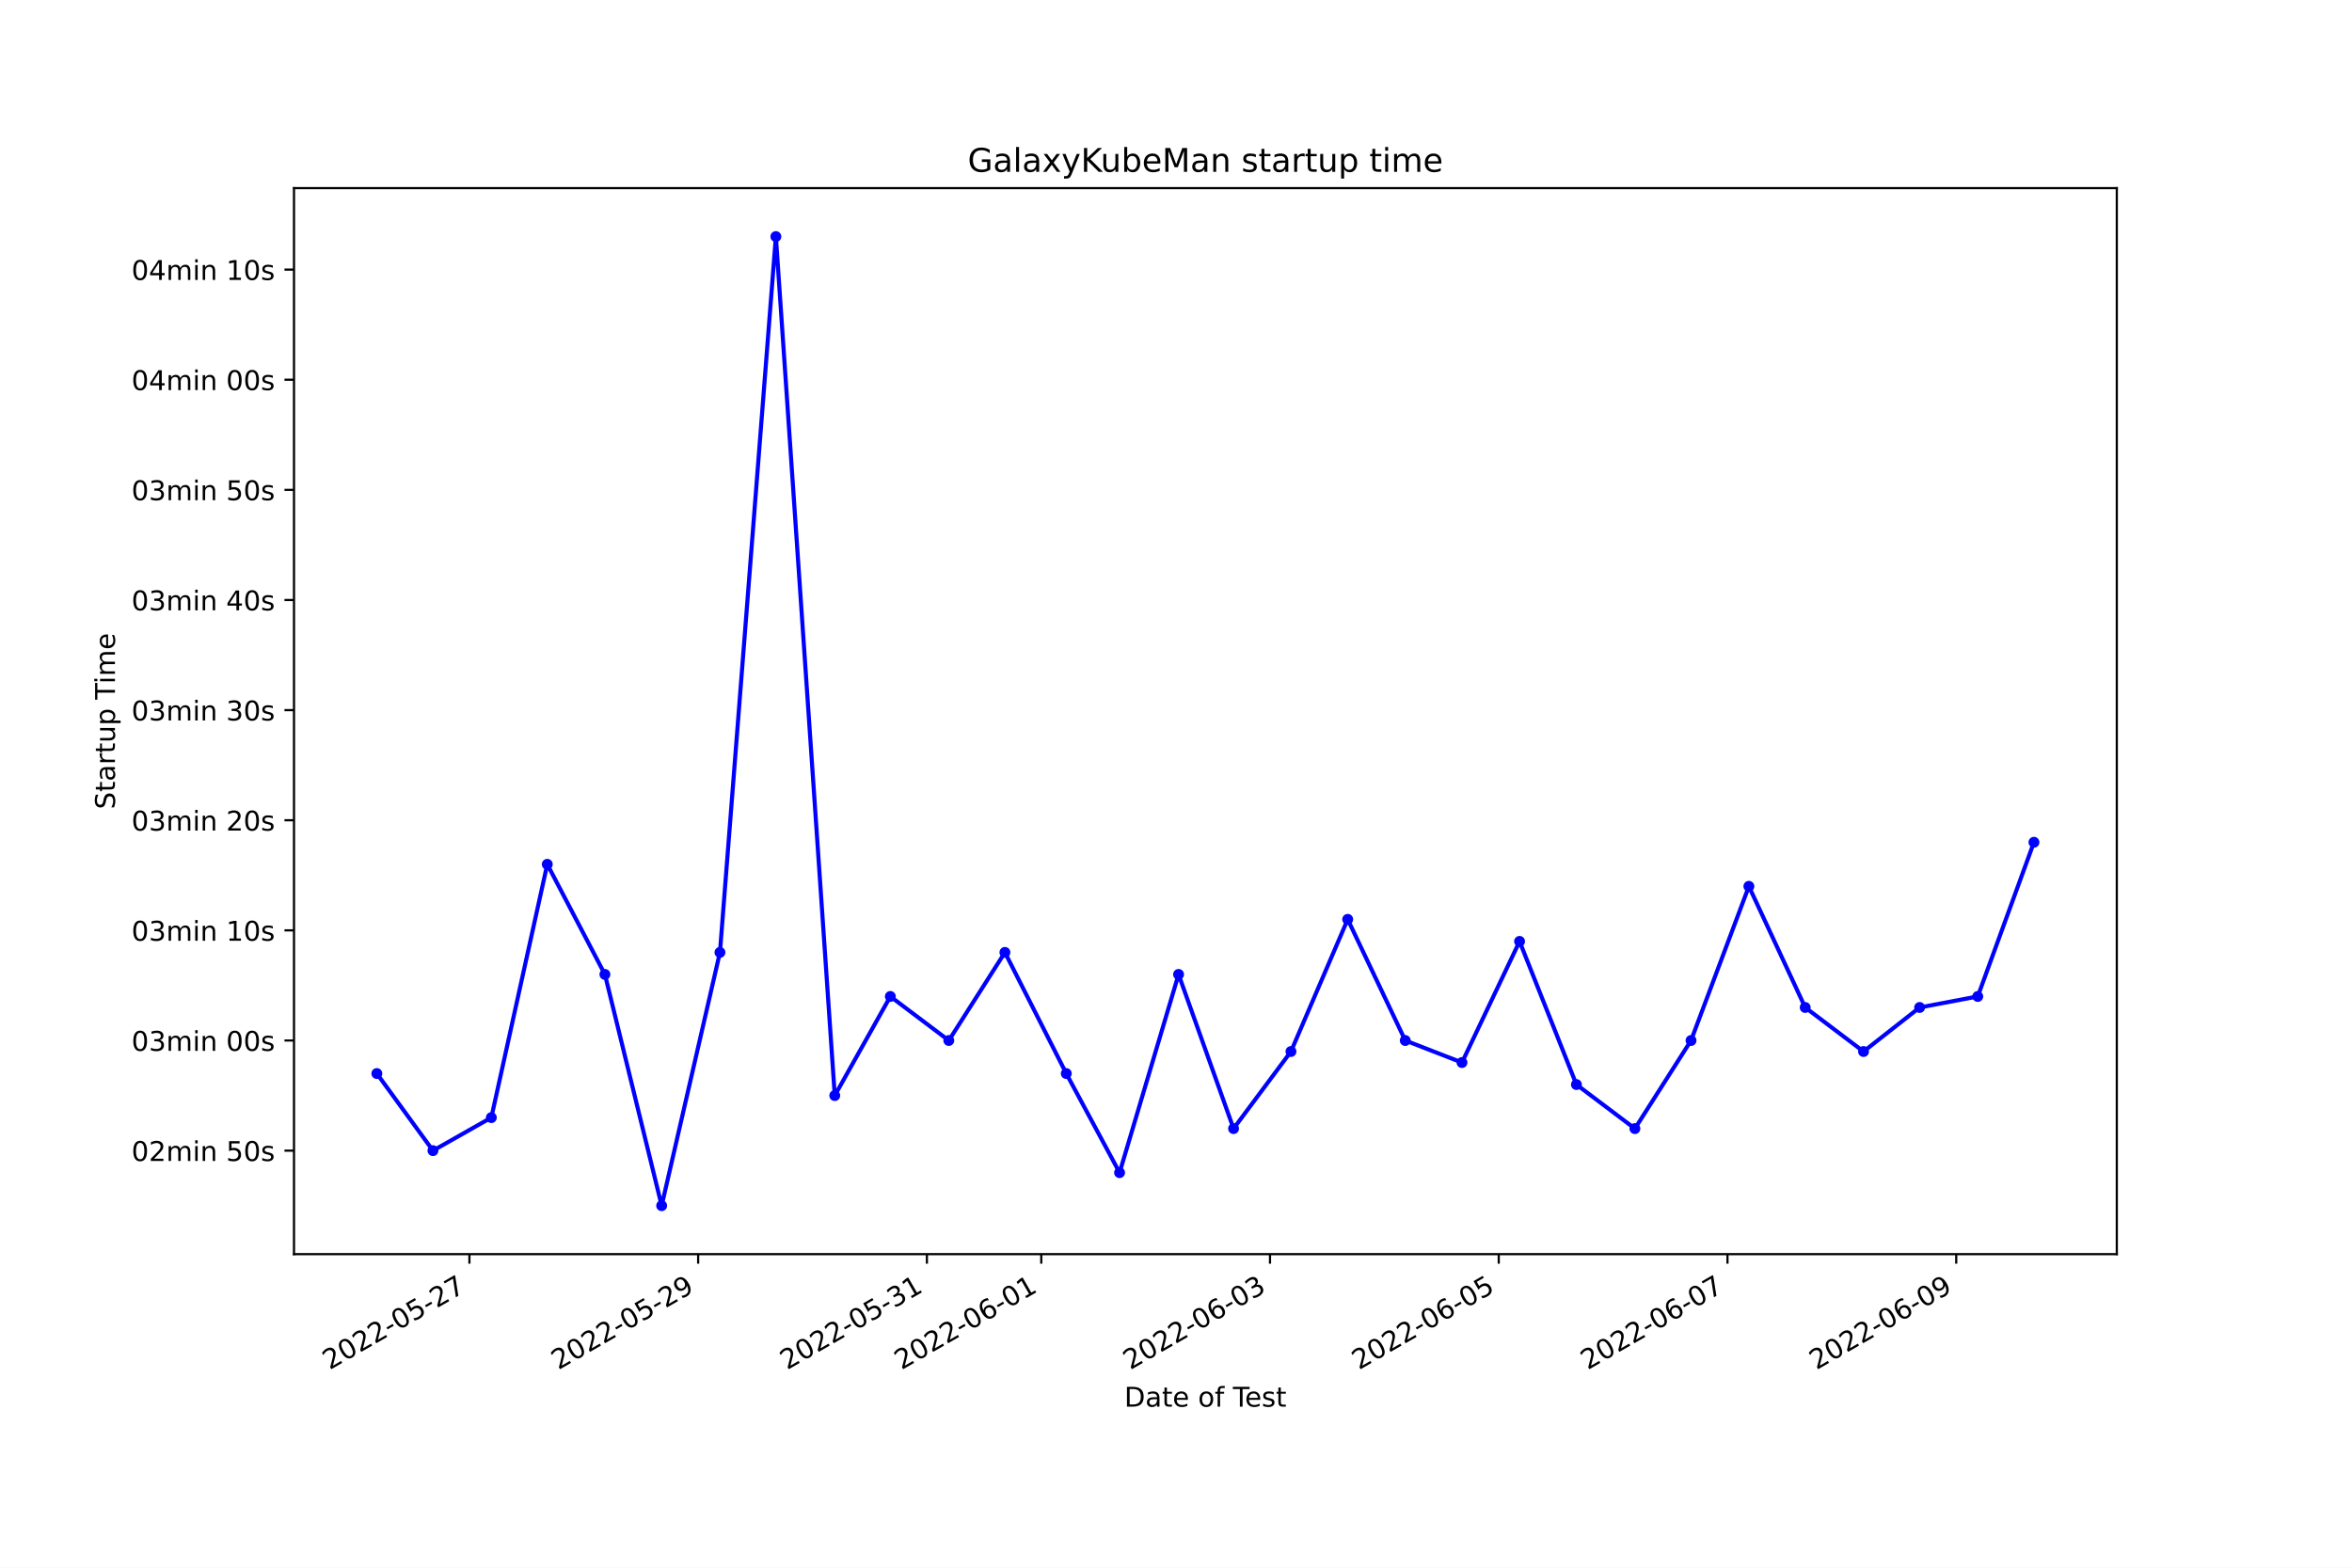
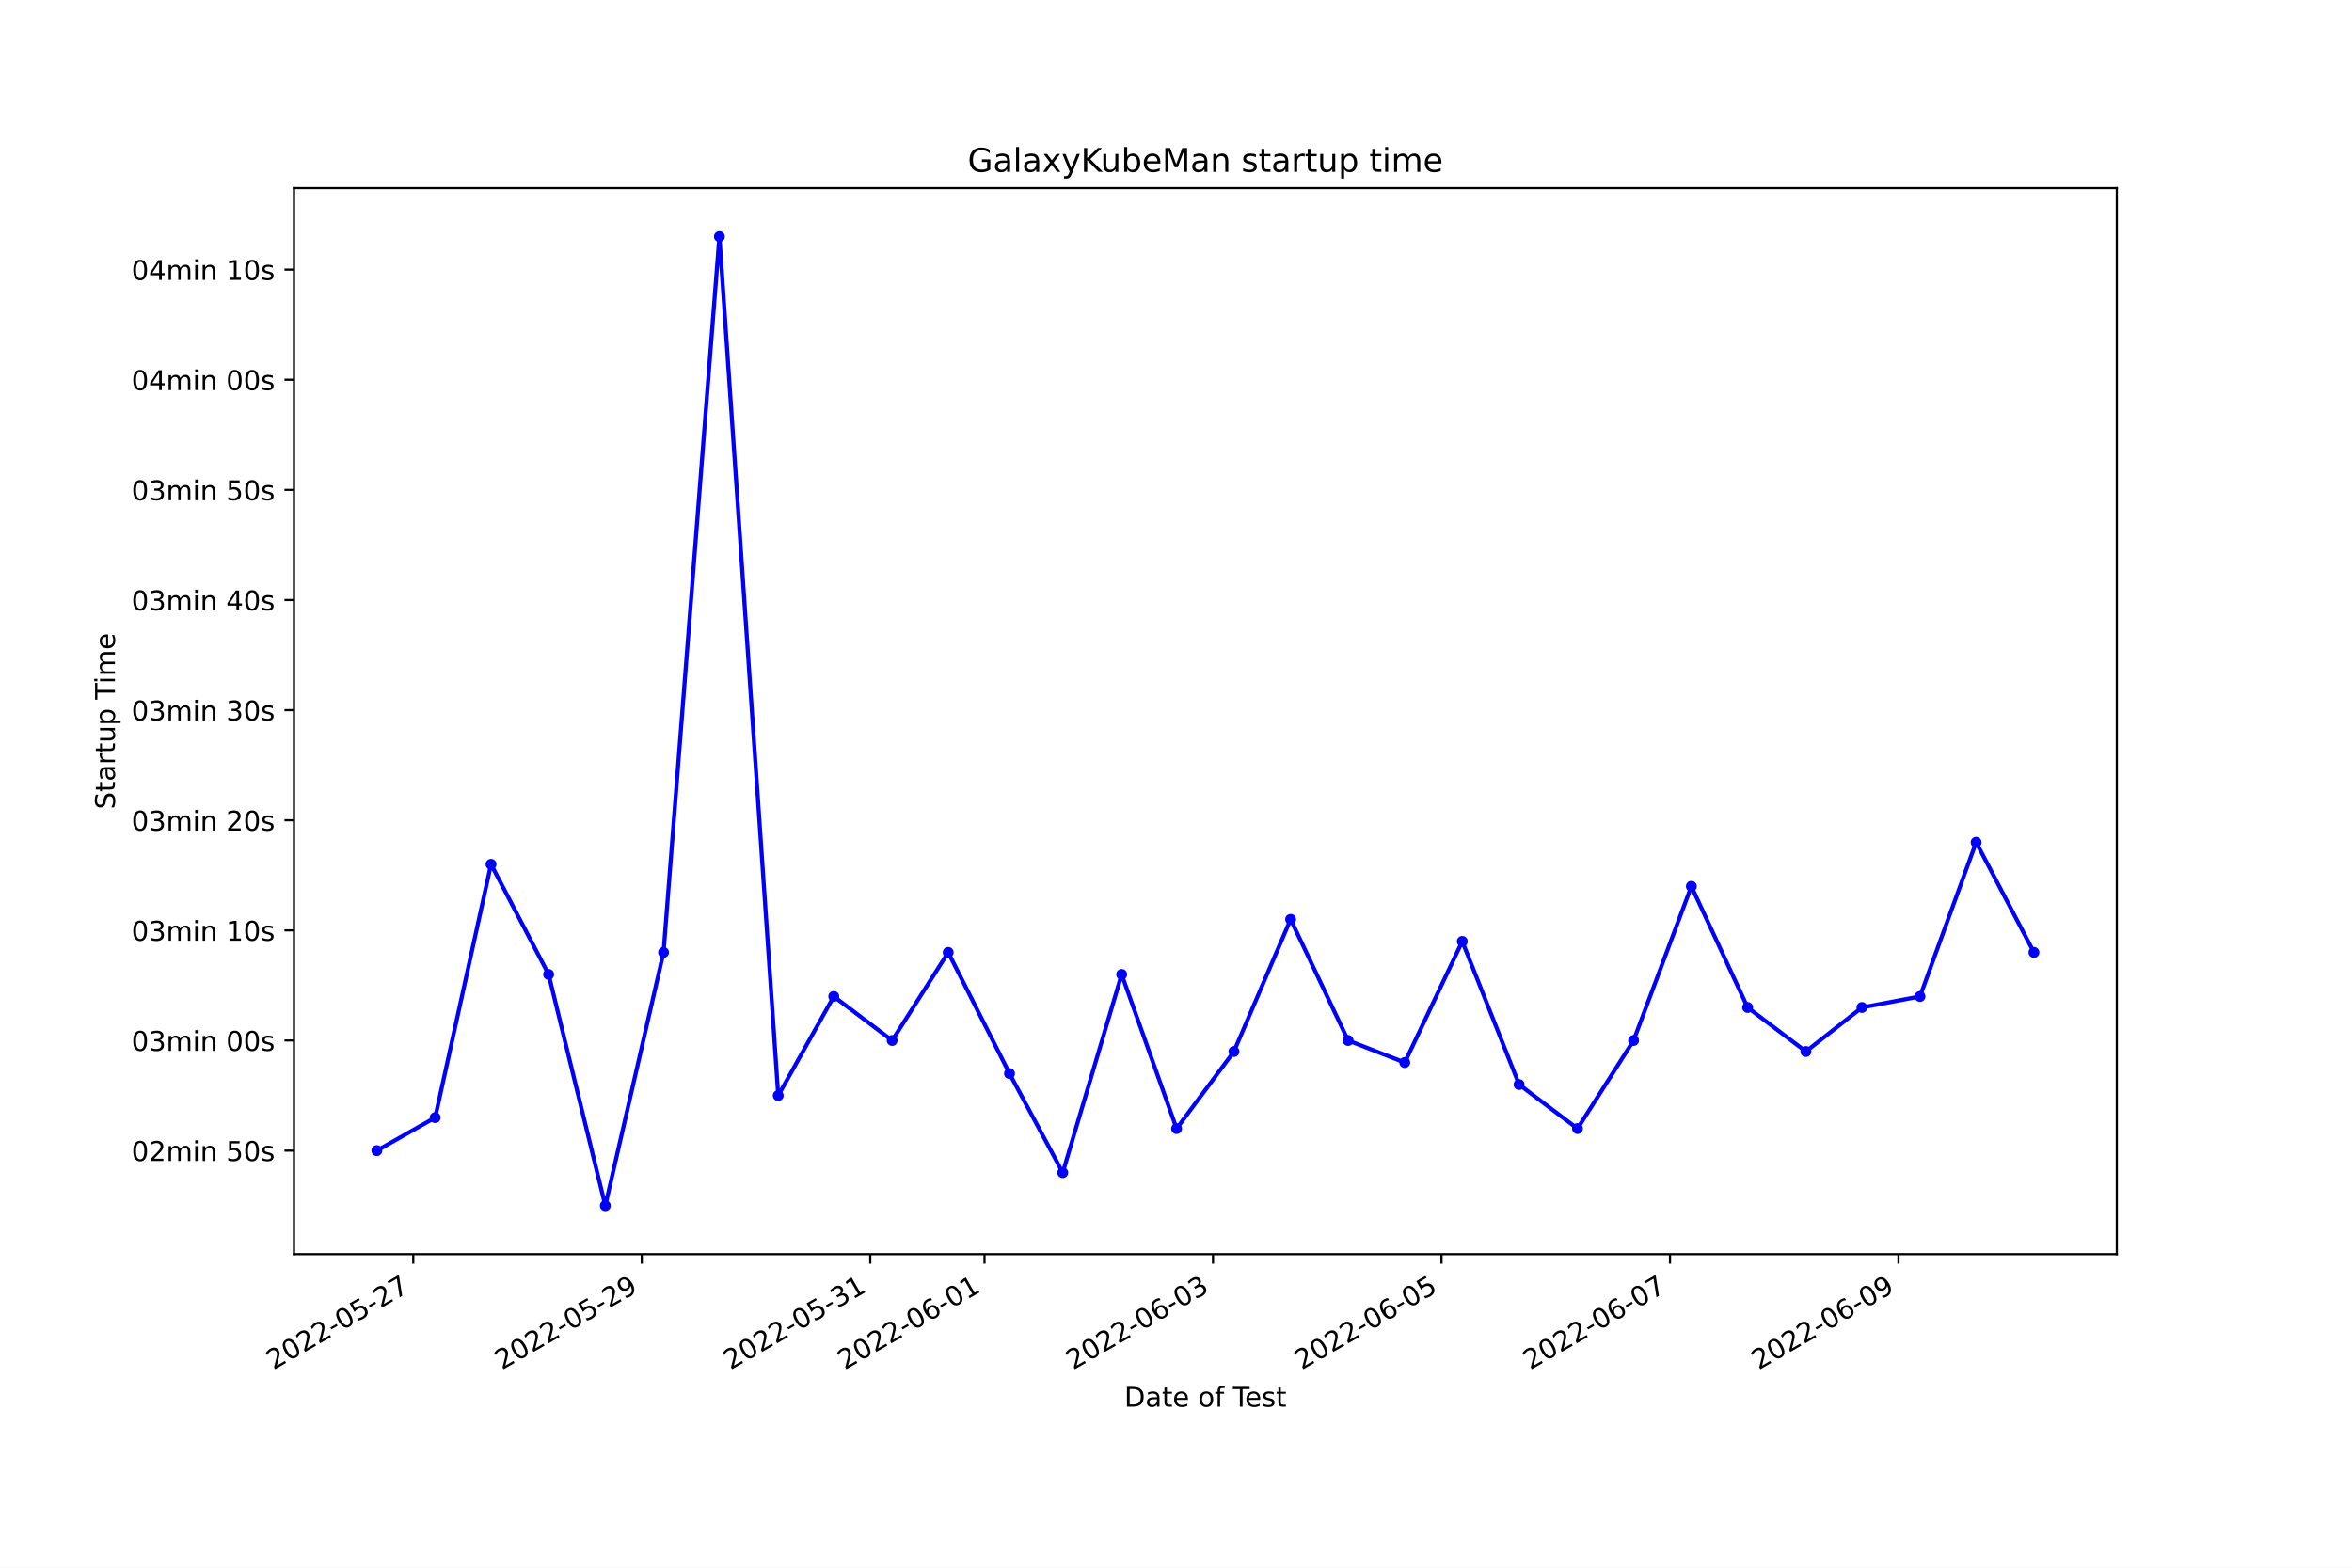
<svg xmlns="http://www.w3.org/2000/svg" xmlns:xlink="http://www.w3.org/1999/xlink" width="864pt" height="576pt" viewBox="0 0 864 576" version="1.1">
  <defs>
    <style type="text/css">*{stroke-linejoin: round; stroke-linecap: butt}</style>
  </defs>
  <g id="figure_1">
    <g id="patch_1">
      <path d="M 0 576  L 864 576  L 864 0  L 0 0  z " style="fill: #ffffff" />
    </g>
    <g id="axes_1">
      <g id="patch_2">
        <path d="M 108 460.8  L 777.6 460.8  L 777.6 69.12  L 108 69.12  z " style="fill: #ffffff" />
      </g>
      <g id="matplotlib.axis_1">
        <g id="xtick_1">
          <g id="line2d_1">
            <defs>
-               <path id="mdbda44d951" d="M 0 0  L 0 3.5  " style="stroke: #000000; stroke-width: 0.8" />
+               <path id="m4dad2e5dde" d="M 0 0  L 0 3.5  " style="stroke: #000000; stroke-width: 0.8" />
            </defs>
            <g>
-               <use xlink:href="#mdbda44d951" x="172.44" y="460.8" style="stroke: #000000; stroke-width: 0.8" />
+               <use xlink:href="#m4dad2e5dde" x="151.816" y="460.8" style="stroke: #000000; stroke-width: 0.8" />
            </g>
          </g>
          <g id="text_1">
-             <g transform="translate(121.0705 503.4383)rotate(-30)scale(0.1 -0.1)">
+             <g transform="translate(100.4462 503.4383)rotate(-30)scale(0.1 -0.1)">
              <defs>
                <path id="DejaVuSans-32" d="M 1228 531  L 3431 531  L 3431 0  L 469 0  L 469 531  Q 828 903 1448 1529  Q 2069 2156 2228 2338  Q 2531 2678 2651 2914  Q 2772 3150 2772 3378  Q 2772 3750 2511 3984  Q 2250 4219 1831 4219  Q 1534 4219 1204 4116  Q 875 4013 500 3803  L 500 4441  Q 881 4594 1212 4672  Q 1544 4750 1819 4750  Q 2544 4750 2975 4387  Q 3406 4025 3406 3419  Q 3406 3131 3298 2873  Q 3191 2616 2906 2266  Q 2828 2175 2409 1742  Q 1991 1309 1228 531  z " transform="scale(0.015625)" />
                <path id="DejaVuSans-30" d="M 2034 4250  Q 1547 4250 1301 3770  Q 1056 3291 1056 2328  Q 1056 1369 1301 889  Q 1547 409 2034 409  Q 2525 409 2770 889  Q 3016 1369 3016 2328  Q 3016 3291 2770 3770  Q 2525 4250 2034 4250  z M 2034 4750  Q 2819 4750 3233 4129  Q 3647 3509 3647 2328  Q 3647 1150 3233 529  Q 2819 -91 2034 -91  Q 1250 -91 836 529  Q 422 1150 422 2328  Q 422 3509 836 4129  Q 1250 4750 2034 4750  z " transform="scale(0.015625)" />
                <path id="DejaVuSans-2d" d="M 313 2009  L 1997 2009  L 1997 1497  L 313 1497  L 313 2009  z " transform="scale(0.015625)" />
                <path id="DejaVuSans-35" d="M 691 4666  L 3169 4666  L 3169 4134  L 1269 4134  L 1269 2991  Q 1406 3038 1543 3061  Q 1681 3084 1819 3084  Q 2600 3084 3056 2656  Q 3513 2228 3513 1497  Q 3513 744 3044 326  Q 2575 -91 1722 -91  Q 1428 -91 1123 -41  Q 819 9 494 109  L 494 744  Q 775 591 1075 516  Q 1375 441 1709 441  Q 2250 441 2565 725  Q 2881 1009 2881 1497  Q 2881 1984 2565 2268  Q 2250 2553 1709 2553  Q 1456 2553 1204 2497  Q 953 2441 691 2322  L 691 4666  z " transform="scale(0.015625)" />
                <path id="DejaVuSans-37" d="M 525 4666  L 3525 4666  L 3525 4397  L 1831 0  L 1172 0  L 2766 4134  L 525 4134  L 525 4666  z " transform="scale(0.015625)" />
              </defs>
              <use xlink:href="#DejaVuSans-32" />
              <use xlink:href="#DejaVuSans-30" x="63.623" />
              <use xlink:href="#DejaVuSans-32" x="127.246" />
              <use xlink:href="#DejaVuSans-32" x="190.869" />
              <use xlink:href="#DejaVuSans-2d" x="254.492" />
              <use xlink:href="#DejaVuSans-30" x="290.576" />
              <use xlink:href="#DejaVuSans-35" x="354.199" />
              <use xlink:href="#DejaVuSans-2d" x="417.822" />
              <use xlink:href="#DejaVuSans-32" x="453.906" />
              <use xlink:href="#DejaVuSans-37" x="517.529" />
            </g>
          </g>
        </g>
        <g id="xtick_2">
          <g id="line2d_2">
            <g>
-               <use xlink:href="#mdbda44d951" x="256.467" y="460.8" style="stroke: #000000; stroke-width: 0.8" />
+               <use xlink:href="#m4dad2e5dde" x="235.752" y="460.8" style="stroke: #000000; stroke-width: 0.8" />
            </g>
          </g>
          <g id="text_2">
-             <g transform="translate(205.0972 503.4383)rotate(-30)scale(0.1 -0.1)">
+             <g transform="translate(184.3824 503.4383)rotate(-30)scale(0.1 -0.1)">
              <defs>
                <path id="DejaVuSans-39" d="M 703 97  L 703 672  Q 941 559 1184 500  Q 1428 441 1663 441  Q 2288 441 2617 861  Q 2947 1281 2994 2138  Q 2813 1869 2534 1725  Q 2256 1581 1919 1581  Q 1219 1581 811 2004  Q 403 2428 403 3163  Q 403 3881 828 4315  Q 1253 4750 1959 4750  Q 2769 4750 3195 4129  Q 3622 3509 3622 2328  Q 3622 1225 3098 567  Q 2575 -91 1691 -91  Q 1453 -91 1209 -44  Q 966 3 703 97  z M 1959 2075  Q 2384 2075 2632 2365  Q 2881 2656 2881 3163  Q 2881 3666 2632 3958  Q 2384 4250 1959 4250  Q 1534 4250 1286 3958  Q 1038 3666 1038 3163  Q 1038 2656 1286 2365  Q 1534 2075 1959 2075  z " transform="scale(0.015625)" />
              </defs>
              <use xlink:href="#DejaVuSans-32" />
              <use xlink:href="#DejaVuSans-30" x="63.623" />
              <use xlink:href="#DejaVuSans-32" x="127.246" />
              <use xlink:href="#DejaVuSans-32" x="190.869" />
              <use xlink:href="#DejaVuSans-2d" x="254.492" />
              <use xlink:href="#DejaVuSans-30" x="290.576" />
              <use xlink:href="#DejaVuSans-35" x="354.199" />
              <use xlink:href="#DejaVuSans-2d" x="417.822" />
              <use xlink:href="#DejaVuSans-32" x="453.906" />
              <use xlink:href="#DejaVuSans-39" x="517.529" />
            </g>
          </g>
        </g>
        <g id="xtick_3">
          <g id="line2d_3">
            <g>
-               <use xlink:href="#mdbda44d951" x="340.493" y="460.8" style="stroke: #000000; stroke-width: 0.8" />
+               <use xlink:href="#m4dad2e5dde" x="319.688" y="460.8" style="stroke: #000000; stroke-width: 0.8" />
            </g>
          </g>
          <g id="text_3">
-             <g transform="translate(289.1239 503.4383)rotate(-30)scale(0.1 -0.1)">
+             <g transform="translate(268.3186 503.4383)rotate(-30)scale(0.1 -0.1)">
              <defs>
                <path id="DejaVuSans-33" d="M 2597 2516  Q 3050 2419 3304 2112  Q 3559 1806 3559 1356  Q 3559 666 3084 287  Q 2609 -91 1734 -91  Q 1441 -91 1130 -33  Q 819 25 488 141  L 488 750  Q 750 597 1062 519  Q 1375 441 1716 441  Q 2309 441 2620 675  Q 2931 909 2931 1356  Q 2931 1769 2642 2001  Q 2353 2234 1838 2234  L 1294 2234  L 1294 2753  L 1863 2753  Q 2328 2753 2575 2939  Q 2822 3125 2822 3475  Q 2822 3834 2567 4026  Q 2313 4219 1838 4219  Q 1578 4219 1281 4162  Q 984 4106 628 3988  L 628 4550  Q 988 4650 1302 4700  Q 1616 4750 1894 4750  Q 2613 4750 3031 4423  Q 3450 4097 3450 3541  Q 3450 3153 3228 2886  Q 3006 2619 2597 2516  z " transform="scale(0.015625)" />
                <path id="DejaVuSans-31" d="M 794 531  L 1825 531  L 1825 4091  L 703 3866  L 703 4441  L 1819 4666  L 2450 4666  L 2450 531  L 3481 531  L 3481 0  L 794 0  L 794 531  z " transform="scale(0.015625)" />
              </defs>
              <use xlink:href="#DejaVuSans-32" />
              <use xlink:href="#DejaVuSans-30" x="63.623" />
              <use xlink:href="#DejaVuSans-32" x="127.246" />
              <use xlink:href="#DejaVuSans-32" x="190.869" />
              <use xlink:href="#DejaVuSans-2d" x="254.492" />
              <use xlink:href="#DejaVuSans-30" x="290.576" />
              <use xlink:href="#DejaVuSans-35" x="354.199" />
              <use xlink:href="#DejaVuSans-2d" x="417.822" />
              <use xlink:href="#DejaVuSans-33" x="453.906" />
              <use xlink:href="#DejaVuSans-31" x="517.529" />
            </g>
          </g>
        </g>
        <g id="xtick_4">
          <g id="line2d_4">
            <g>
-               <use xlink:href="#mdbda44d951" x="382.507" y="460.8" style="stroke: #000000; stroke-width: 0.8" />
+               <use xlink:href="#m4dad2e5dde" x="361.656" y="460.8" style="stroke: #000000; stroke-width: 0.8" />
            </g>
          </g>
          <g id="text_4">
-             <g transform="translate(331.1373 503.4383)rotate(-30)scale(0.1 -0.1)">
+             <g transform="translate(310.2867 503.4383)rotate(-30)scale(0.1 -0.1)">
              <defs>
                <path id="DejaVuSans-36" d="M 2113 2584  Q 1688 2584 1439 2293  Q 1191 2003 1191 1497  Q 1191 994 1439 701  Q 1688 409 2113 409  Q 2538 409 2786 701  Q 3034 994 3034 1497  Q 3034 2003 2786 2293  Q 2538 2584 2113 2584  z M 3366 4563  L 3366 3988  Q 3128 4100 2886 4159  Q 2644 4219 2406 4219  Q 1781 4219 1451 3797  Q 1122 3375 1075 2522  Q 1259 2794 1537 2939  Q 1816 3084 2150 3084  Q 2853 3084 3261 2657  Q 3669 2231 3669 1497  Q 3669 778 3244 343  Q 2819 -91 2113 -91  Q 1303 -91 875 529  Q 447 1150 447 2328  Q 447 3434 972 4092  Q 1497 4750 2381 4750  Q 2619 4750 2861 4703  Q 3103 4656 3366 4563  z " transform="scale(0.015625)" />
              </defs>
              <use xlink:href="#DejaVuSans-32" />
              <use xlink:href="#DejaVuSans-30" x="63.623" />
              <use xlink:href="#DejaVuSans-32" x="127.246" />
              <use xlink:href="#DejaVuSans-32" x="190.869" />
              <use xlink:href="#DejaVuSans-2d" x="254.492" />
              <use xlink:href="#DejaVuSans-30" x="290.576" />
              <use xlink:href="#DejaVuSans-36" x="354.199" />
              <use xlink:href="#DejaVuSans-2d" x="417.822" />
              <use xlink:href="#DejaVuSans-30" x="453.906" />
              <use xlink:href="#DejaVuSans-31" x="517.529" />
            </g>
          </g>
        </g>
        <g id="xtick_5">
          <g id="line2d_5">
            <g>
-               <use xlink:href="#mdbda44d951" x="466.533" y="460.8" style="stroke: #000000; stroke-width: 0.8" />
+               <use xlink:href="#m4dad2e5dde" x="445.592" y="460.8" style="stroke: #000000; stroke-width: 0.8" />
            </g>
          </g>
          <g id="text_5">
-             <g transform="translate(415.164 503.4383)rotate(-30)scale(0.1 -0.1)">
+             <g transform="translate(394.2228 503.4383)rotate(-30)scale(0.1 -0.1)">
              <use xlink:href="#DejaVuSans-32" />
              <use xlink:href="#DejaVuSans-30" x="63.623" />
              <use xlink:href="#DejaVuSans-32" x="127.246" />
              <use xlink:href="#DejaVuSans-32" x="190.869" />
              <use xlink:href="#DejaVuSans-2d" x="254.492" />
              <use xlink:href="#DejaVuSans-30" x="290.576" />
              <use xlink:href="#DejaVuSans-36" x="354.199" />
              <use xlink:href="#DejaVuSans-2d" x="417.822" />
              <use xlink:href="#DejaVuSans-30" x="453.906" />
              <use xlink:href="#DejaVuSans-33" x="517.529" />
            </g>
          </g>
        </g>
        <g id="xtick_6">
          <g id="line2d_6">
            <g>
-               <use xlink:href="#mdbda44d951" x="550.56" y="460.8" style="stroke: #000000; stroke-width: 0.8" />
+               <use xlink:href="#m4dad2e5dde" x="529.528" y="460.8" style="stroke: #000000; stroke-width: 0.8" />
            </g>
          </g>
          <g id="text_6">
-             <g transform="translate(499.1907 503.4383)rotate(-30)scale(0.1 -0.1)">
+             <g transform="translate(478.159 503.4383)rotate(-30)scale(0.1 -0.1)">
              <use xlink:href="#DejaVuSans-32" />
              <use xlink:href="#DejaVuSans-30" x="63.623" />
              <use xlink:href="#DejaVuSans-32" x="127.246" />
              <use xlink:href="#DejaVuSans-32" x="190.869" />
              <use xlink:href="#DejaVuSans-2d" x="254.492" />
              <use xlink:href="#DejaVuSans-30" x="290.576" />
              <use xlink:href="#DejaVuSans-36" x="354.199" />
              <use xlink:href="#DejaVuSans-2d" x="417.822" />
              <use xlink:href="#DejaVuSans-30" x="453.906" />
              <use xlink:href="#DejaVuSans-35" x="517.529" />
            </g>
          </g>
        </g>
        <g id="xtick_7">
          <g id="line2d_7">
            <g>
-               <use xlink:href="#mdbda44d951" x="634.587" y="460.8" style="stroke: #000000; stroke-width: 0.8" />
+               <use xlink:href="#m4dad2e5dde" x="613.465" y="460.8" style="stroke: #000000; stroke-width: 0.8" />
            </g>
          </g>
          <g id="text_7">
-             <g transform="translate(583.2174 503.4383)rotate(-30)scale(0.1 -0.1)">
+             <g transform="translate(562.0952 503.4383)rotate(-30)scale(0.1 -0.1)">
              <use xlink:href="#DejaVuSans-32" />
              <use xlink:href="#DejaVuSans-30" x="63.623" />
              <use xlink:href="#DejaVuSans-32" x="127.246" />
              <use xlink:href="#DejaVuSans-32" x="190.869" />
              <use xlink:href="#DejaVuSans-2d" x="254.492" />
              <use xlink:href="#DejaVuSans-30" x="290.576" />
              <use xlink:href="#DejaVuSans-36" x="354.199" />
              <use xlink:href="#DejaVuSans-2d" x="417.822" />
              <use xlink:href="#DejaVuSans-30" x="453.906" />
              <use xlink:href="#DejaVuSans-37" x="517.529" />
            </g>
          </g>
        </g>
        <g id="xtick_8">
          <g id="line2d_8">
            <g>
-               <use xlink:href="#mdbda44d951" x="718.614" y="460.8" style="stroke: #000000; stroke-width: 0.8" />
+               <use xlink:href="#m4dad2e5dde" x="697.401" y="460.8" style="stroke: #000000; stroke-width: 0.8" />
            </g>
          </g>
          <g id="text_8">
-             <g transform="translate(667.2441 503.4383)rotate(-30)scale(0.1 -0.1)">
+             <g transform="translate(646.0314 503.4383)rotate(-30)scale(0.1 -0.1)">
              <use xlink:href="#DejaVuSans-32" />
              <use xlink:href="#DejaVuSans-30" x="63.623" />
              <use xlink:href="#DejaVuSans-32" x="127.246" />
              <use xlink:href="#DejaVuSans-32" x="190.869" />
              <use xlink:href="#DejaVuSans-2d" x="254.492" />
              <use xlink:href="#DejaVuSans-30" x="290.576" />
              <use xlink:href="#DejaVuSans-36" x="354.199" />
              <use xlink:href="#DejaVuSans-2d" x="417.822" />
              <use xlink:href="#DejaVuSans-30" x="453.906" />
              <use xlink:href="#DejaVuSans-39" x="517.529" />
            </g>
          </g>
        </g>
        <g id="text_9">
          <g transform="translate(413.0063 516.8378)scale(0.1 -0.1)">
            <defs>
              <path id="DejaVuSans-44" d="M 1259 4147  L 1259 519  L 2022 519  Q 2988 519 3436 956  Q 3884 1394 3884 2338  Q 3884 3275 3436 3711  Q 2988 4147 2022 4147  L 1259 4147  z M 628 4666  L 1925 4666  Q 3281 4666 3915 4102  Q 4550 3538 4550 2338  Q 4550 1131 3912 565  Q 3275 0 1925 0  L 628 0  L 628 4666  z " transform="scale(0.015625)" />
              <path id="DejaVuSans-61" d="M 2194 1759  Q 1497 1759 1228 1600  Q 959 1441 959 1056  Q 959 750 1161 570  Q 1363 391 1709 391  Q 2188 391 2477 730  Q 2766 1069 2766 1631  L 2766 1759  L 2194 1759  z M 3341 1997  L 3341 0  L 2766 0  L 2766 531  Q 2569 213 2275 61  Q 1981 -91 1556 -91  Q 1019 -91 701 211  Q 384 513 384 1019  Q 384 1609 779 1909  Q 1175 2209 1959 2209  L 2766 2209  L 2766 2266  Q 2766 2663 2505 2880  Q 2244 3097 1772 3097  Q 1472 3097 1187 3025  Q 903 2953 641 2809  L 641 3341  Q 956 3463 1253 3523  Q 1550 3584 1831 3584  Q 2591 3584 2966 3190  Q 3341 2797 3341 1997  z " transform="scale(0.015625)" />
              <path id="DejaVuSans-74" d="M 1172 4494  L 1172 3500  L 2356 3500  L 2356 3053  L 1172 3053  L 1172 1153  Q 1172 725 1289 603  Q 1406 481 1766 481  L 2356 481  L 2356 0  L 1766 0  Q 1100 0 847 248  Q 594 497 594 1153  L 594 3053  L 172 3053  L 172 3500  L 594 3500  L 594 4494  L 1172 4494  z " transform="scale(0.015625)" />
              <path id="DejaVuSans-65" d="M 3597 1894  L 3597 1613  L 953 1613  Q 991 1019 1311 708  Q 1631 397 2203 397  Q 2534 397 2845 478  Q 3156 559 3463 722  L 3463 178  Q 3153 47 2828 -22  Q 2503 -91 2169 -91  Q 1331 -91 842 396  Q 353 884 353 1716  Q 353 2575 817 3079  Q 1281 3584 2069 3584  Q 2775 3584 3186 3129  Q 3597 2675 3597 1894  z M 3022 2063  Q 3016 2534 2758 2815  Q 2500 3097 2075 3097  Q 1594 3097 1305 2825  Q 1016 2553 972 2059  L 3022 2063  z " transform="scale(0.015625)" />
              <path id="DejaVuSans-20" transform="scale(0.015625)" />
              <path id="DejaVuSans-6f" d="M 1959 3097  Q 1497 3097 1228 2736  Q 959 2375 959 1747  Q 959 1119 1226 758  Q 1494 397 1959 397  Q 2419 397 2687 759  Q 2956 1122 2956 1747  Q 2956 2369 2687 2733  Q 2419 3097 1959 3097  z M 1959 3584  Q 2709 3584 3137 3096  Q 3566 2609 3566 1747  Q 3566 888 3137 398  Q 2709 -91 1959 -91  Q 1206 -91 779 398  Q 353 888 353 1747  Q 353 2609 779 3096  Q 1206 3584 1959 3584  z " transform="scale(0.015625)" />
              <path id="DejaVuSans-66" d="M 2375 4863  L 2375 4384  L 1825 4384  Q 1516 4384 1395 4259  Q 1275 4134 1275 3809  L 1275 3500  L 2222 3500  L 2222 3053  L 1275 3053  L 1275 0  L 697 0  L 697 3053  L 147 3053  L 147 3500  L 697 3500  L 697 3744  Q 697 4328 969 4595  Q 1241 4863 1831 4863  L 2375 4863  z " transform="scale(0.015625)" />
              <path id="DejaVuSans-54" d="M -19 4666  L 3928 4666  L 3928 4134  L 2272 4134  L 2272 0  L 1638 0  L 1638 4134  L -19 4134  L -19 4666  z " transform="scale(0.015625)" />
              <path id="DejaVuSans-73" d="M 2834 3397  L 2834 2853  Q 2591 2978 2328 3040  Q 2066 3103 1784 3103  Q 1356 3103 1142 2972  Q 928 2841 928 2578  Q 928 2378 1081 2264  Q 1234 2150 1697 2047  L 1894 2003  Q 2506 1872 2764 1633  Q 3022 1394 3022 966  Q 3022 478 2636 193  Q 2250 -91 1575 -91  Q 1294 -91 989 -36  Q 684 19 347 128  L 347 722  Q 666 556 975 473  Q 1284 391 1588 391  Q 1994 391 2212 530  Q 2431 669 2431 922  Q 2431 1156 2273 1281  Q 2116 1406 1581 1522  L 1381 1569  Q 847 1681 609 1914  Q 372 2147 372 2553  Q 372 3047 722 3315  Q 1072 3584 1716 3584  Q 2034 3584 2315 3537  Q 2597 3491 2834 3397  z " transform="scale(0.015625)" />
            </defs>
            <use xlink:href="#DejaVuSans-44" />
            <use xlink:href="#DejaVuSans-61" x="77.002" />
            <use xlink:href="#DejaVuSans-74" x="138.281" />
            <use xlink:href="#DejaVuSans-65" x="177.49" />
            <use xlink:href="#DejaVuSans-20" x="239.014" />
            <use xlink:href="#DejaVuSans-6f" x="270.801" />
            <use xlink:href="#DejaVuSans-66" x="331.982" />
            <use xlink:href="#DejaVuSans-20" x="367.188" />
            <use xlink:href="#DejaVuSans-54" x="398.975" />
            <use xlink:href="#DejaVuSans-65" x="443.059" />
            <use xlink:href="#DejaVuSans-73" x="504.582" />
            <use xlink:href="#DejaVuSans-74" x="556.682" />
          </g>
        </g>
      </g>
      <g id="matplotlib.axis_2">
        <g id="ytick_1">
          <g id="line2d_9">
            <defs>
-               <path id="m0408ccf6dc" d="M 0 0  L -3.5 0  " style="stroke: #000000; stroke-width: 0.8" />
+               <path id="mba7be09892" d="M 0 0  L -3.5 0  " style="stroke: #000000; stroke-width: 0.8" />
            </defs>
            <g>
-               <use xlink:href="#m0408ccf6dc" x="108" y="422.765" style="stroke: #000000; stroke-width: 0.8" />
+               <use xlink:href="#mba7be09892" x="108" y="422.765" style="stroke: #000000; stroke-width: 0.8" />
            </g>
          </g>
          <g id="text_10">
            <g transform="translate(48.30625 426.5642)scale(0.1 -0.1)">
              <defs>
                <path id="DejaVuSans-6d" d="M 3328 2828  Q 3544 3216 3844 3400  Q 4144 3584 4550 3584  Q 5097 3584 5394 3201  Q 5691 2819 5691 2113  L 5691 0  L 5113 0  L 5113 2094  Q 5113 2597 4934 2840  Q 4756 3084 4391 3084  Q 3944 3084 3684 2787  Q 3425 2491 3425 1978  L 3425 0  L 2847 0  L 2847 2094  Q 2847 2600 2669 2842  Q 2491 3084 2119 3084  Q 1678 3084 1418 2786  Q 1159 2488 1159 1978  L 1159 0  L 581 0  L 581 3500  L 1159 3500  L 1159 2956  Q 1356 3278 1631 3431  Q 1906 3584 2284 3584  Q 2666 3584 2933 3390  Q 3200 3197 3328 2828  z " transform="scale(0.015625)" />
                <path id="DejaVuSans-69" d="M 603 3500  L 1178 3500  L 1178 0  L 603 0  L 603 3500  z M 603 4863  L 1178 4863  L 1178 4134  L 603 4134  L 603 4863  z " transform="scale(0.015625)" />
                <path id="DejaVuSans-6e" d="M 3513 2113  L 3513 0  L 2938 0  L 2938 2094  Q 2938 2591 2744 2837  Q 2550 3084 2163 3084  Q 1697 3084 1428 2787  Q 1159 2491 1159 1978  L 1159 0  L 581 0  L 581 3500  L 1159 3500  L 1159 2956  Q 1366 3272 1645 3428  Q 1925 3584 2291 3584  Q 2894 3584 3203 3211  Q 3513 2838 3513 2113  z " transform="scale(0.015625)" />
              </defs>
              <use xlink:href="#DejaVuSans-30" />
              <use xlink:href="#DejaVuSans-32" x="63.623" />
              <use xlink:href="#DejaVuSans-6d" x="127.246" />
              <use xlink:href="#DejaVuSans-69" x="224.658" />
              <use xlink:href="#DejaVuSans-6e" x="252.441" />
              <use xlink:href="#DejaVuSans-20" x="315.82" />
              <use xlink:href="#DejaVuSans-35" x="347.607" />
              <use xlink:href="#DejaVuSans-30" x="411.23" />
              <use xlink:href="#DejaVuSans-73" x="474.854" />
            </g>
          </g>
        </g>
        <g id="ytick_2">
          <g id="line2d_10">
            <g>
-               <use xlink:href="#m0408ccf6dc" x="108" y="382.302" style="stroke: #000000; stroke-width: 0.8" />
+               <use xlink:href="#mba7be09892" x="108" y="382.302" style="stroke: #000000; stroke-width: 0.8" />
            </g>
          </g>
          <g id="text_11">
            <g transform="translate(48.30625 386.1014)scale(0.1 -0.1)">
              <use xlink:href="#DejaVuSans-30" />
              <use xlink:href="#DejaVuSans-33" x="63.623" />
              <use xlink:href="#DejaVuSans-6d" x="127.246" />
              <use xlink:href="#DejaVuSans-69" x="224.658" />
              <use xlink:href="#DejaVuSans-6e" x="252.441" />
              <use xlink:href="#DejaVuSans-20" x="315.82" />
              <use xlink:href="#DejaVuSans-30" x="347.607" />
              <use xlink:href="#DejaVuSans-30" x="411.23" />
              <use xlink:href="#DejaVuSans-73" x="474.854" />
            </g>
          </g>
        </g>
        <g id="ytick_3">
          <g id="line2d_11">
            <g>
-               <use xlink:href="#m0408ccf6dc" x="108" y="341.839" style="stroke: #000000; stroke-width: 0.8" />
+               <use xlink:href="#mba7be09892" x="108" y="341.839" style="stroke: #000000; stroke-width: 0.8" />
            </g>
          </g>
          <g id="text_12">
            <g transform="translate(48.30625 345.6386)scale(0.1 -0.1)">
              <use xlink:href="#DejaVuSans-30" />
              <use xlink:href="#DejaVuSans-33" x="63.623" />
              <use xlink:href="#DejaVuSans-6d" x="127.246" />
              <use xlink:href="#DejaVuSans-69" x="224.658" />
              <use xlink:href="#DejaVuSans-6e" x="252.441" />
              <use xlink:href="#DejaVuSans-20" x="315.82" />
              <use xlink:href="#DejaVuSans-31" x="347.607" />
              <use xlink:href="#DejaVuSans-30" x="411.23" />
              <use xlink:href="#DejaVuSans-73" x="474.854" />
            </g>
          </g>
        </g>
        <g id="ytick_4">
          <g id="line2d_12">
            <g>
-               <use xlink:href="#m0408ccf6dc" x="108" y="301.377" style="stroke: #000000; stroke-width: 0.8" />
+               <use xlink:href="#mba7be09892" x="108" y="301.377" style="stroke: #000000; stroke-width: 0.8" />
            </g>
          </g>
          <g id="text_13">
            <g transform="translate(48.30625 305.1757)scale(0.1 -0.1)">
              <use xlink:href="#DejaVuSans-30" />
              <use xlink:href="#DejaVuSans-33" x="63.623" />
              <use xlink:href="#DejaVuSans-6d" x="127.246" />
              <use xlink:href="#DejaVuSans-69" x="224.658" />
              <use xlink:href="#DejaVuSans-6e" x="252.441" />
              <use xlink:href="#DejaVuSans-20" x="315.82" />
              <use xlink:href="#DejaVuSans-32" x="347.607" />
              <use xlink:href="#DejaVuSans-30" x="411.23" />
              <use xlink:href="#DejaVuSans-73" x="474.854" />
            </g>
          </g>
        </g>
        <g id="ytick_5">
          <g id="line2d_13">
            <g>
-               <use xlink:href="#m0408ccf6dc" x="108" y="260.914" style="stroke: #000000; stroke-width: 0.8" />
+               <use xlink:href="#mba7be09892" x="108" y="260.914" style="stroke: #000000; stroke-width: 0.8" />
            </g>
          </g>
          <g id="text_14">
            <g transform="translate(48.30625 264.7129)scale(0.1 -0.1)">
              <use xlink:href="#DejaVuSans-30" />
              <use xlink:href="#DejaVuSans-33" x="63.623" />
              <use xlink:href="#DejaVuSans-6d" x="127.246" />
              <use xlink:href="#DejaVuSans-69" x="224.658" />
              <use xlink:href="#DejaVuSans-6e" x="252.441" />
              <use xlink:href="#DejaVuSans-20" x="315.82" />
              <use xlink:href="#DejaVuSans-33" x="347.607" />
              <use xlink:href="#DejaVuSans-30" x="411.23" />
              <use xlink:href="#DejaVuSans-73" x="474.854" />
            </g>
          </g>
        </g>
        <g id="ytick_6">
          <g id="line2d_14">
            <g>
-               <use xlink:href="#m0408ccf6dc" x="108" y="220.451" style="stroke: #000000; stroke-width: 0.8" />
+               <use xlink:href="#mba7be09892" x="108" y="220.451" style="stroke: #000000; stroke-width: 0.8" />
            </g>
          </g>
          <g id="text_15">
            <g transform="translate(48.30625 224.2501)scale(0.1 -0.1)">
              <defs>
                <path id="DejaVuSans-34" d="M 2419 4116  L 825 1625  L 2419 1625  L 2419 4116  z M 2253 4666  L 3047 4666  L 3047 1625  L 3713 1625  L 3713 1100  L 3047 1100  L 3047 0  L 2419 0  L 2419 1100  L 313 1100  L 313 1709  L 2253 4666  z " transform="scale(0.015625)" />
              </defs>
              <use xlink:href="#DejaVuSans-30" />
              <use xlink:href="#DejaVuSans-33" x="63.623" />
              <use xlink:href="#DejaVuSans-6d" x="127.246" />
              <use xlink:href="#DejaVuSans-69" x="224.658" />
              <use xlink:href="#DejaVuSans-6e" x="252.441" />
              <use xlink:href="#DejaVuSans-20" x="315.82" />
              <use xlink:href="#DejaVuSans-34" x="347.607" />
              <use xlink:href="#DejaVuSans-30" x="411.23" />
              <use xlink:href="#DejaVuSans-73" x="474.854" />
            </g>
          </g>
        </g>
        <g id="ytick_7">
          <g id="line2d_15">
            <g>
-               <use xlink:href="#m0408ccf6dc" x="108" y="179.988" style="stroke: #000000; stroke-width: 0.8" />
+               <use xlink:href="#mba7be09892" x="108" y="179.988" style="stroke: #000000; stroke-width: 0.8" />
            </g>
          </g>
          <g id="text_16">
            <g transform="translate(48.30625 183.7873)scale(0.1 -0.1)">
              <use xlink:href="#DejaVuSans-30" />
              <use xlink:href="#DejaVuSans-33" x="63.623" />
              <use xlink:href="#DejaVuSans-6d" x="127.246" />
              <use xlink:href="#DejaVuSans-69" x="224.658" />
              <use xlink:href="#DejaVuSans-6e" x="252.441" />
              <use xlink:href="#DejaVuSans-20" x="315.82" />
              <use xlink:href="#DejaVuSans-35" x="347.607" />
              <use xlink:href="#DejaVuSans-30" x="411.23" />
              <use xlink:href="#DejaVuSans-73" x="474.854" />
            </g>
          </g>
        </g>
        <g id="ytick_8">
          <g id="line2d_16">
            <g>
-               <use xlink:href="#m0408ccf6dc" x="108" y="139.525" style="stroke: #000000; stroke-width: 0.8" />
+               <use xlink:href="#mba7be09892" x="108" y="139.525" style="stroke: #000000; stroke-width: 0.8" />
            </g>
          </g>
          <g id="text_17">
            <g transform="translate(48.30625 143.3245)scale(0.1 -0.1)">
              <use xlink:href="#DejaVuSans-30" />
              <use xlink:href="#DejaVuSans-34" x="63.623" />
              <use xlink:href="#DejaVuSans-6d" x="127.246" />
              <use xlink:href="#DejaVuSans-69" x="224.658" />
              <use xlink:href="#DejaVuSans-6e" x="252.441" />
              <use xlink:href="#DejaVuSans-20" x="315.82" />
              <use xlink:href="#DejaVuSans-30" x="347.607" />
              <use xlink:href="#DejaVuSans-30" x="411.23" />
              <use xlink:href="#DejaVuSans-73" x="474.854" />
            </g>
          </g>
        </g>
        <g id="ytick_9">
          <g id="line2d_17">
            <g>
-               <use xlink:href="#m0408ccf6dc" x="108" y="99.062" style="stroke: #000000; stroke-width: 0.8" />
+               <use xlink:href="#mba7be09892" x="108" y="99.062" style="stroke: #000000; stroke-width: 0.8" />
            </g>
          </g>
          <g id="text_18">
            <g transform="translate(48.30625 102.8617)scale(0.1 -0.1)">
              <use xlink:href="#DejaVuSans-30" />
              <use xlink:href="#DejaVuSans-34" x="63.623" />
              <use xlink:href="#DejaVuSans-6d" x="127.246" />
              <use xlink:href="#DejaVuSans-69" x="224.658" />
              <use xlink:href="#DejaVuSans-6e" x="252.441" />
              <use xlink:href="#DejaVuSans-20" x="315.82" />
              <use xlink:href="#DejaVuSans-31" x="347.607" />
              <use xlink:href="#DejaVuSans-30" x="411.23" />
              <use xlink:href="#DejaVuSans-73" x="474.854" />
            </g>
          </g>
        </g>
        <g id="text_19">
          <g transform="translate(42.22656 297.3397)rotate(-90)scale(0.1 -0.1)">
            <defs>
              <path id="DejaVuSans-53" d="M 3425 4513  L 3425 3897  Q 3066 4069 2747 4153  Q 2428 4238 2131 4238  Q 1616 4238 1336 4038  Q 1056 3838 1056 3469  Q 1056 3159 1242 3001  Q 1428 2844 1947 2747  L 2328 2669  Q 3034 2534 3370 2195  Q 3706 1856 3706 1288  Q 3706 609 3251 259  Q 2797 -91 1919 -91  Q 1588 -91 1214 -16  Q 841 59 441 206  L 441 856  Q 825 641 1194 531  Q 1563 422 1919 422  Q 2459 422 2753 634  Q 3047 847 3047 1241  Q 3047 1584 2836 1778  Q 2625 1972 2144 2069  L 1759 2144  Q 1053 2284 737 2584  Q 422 2884 422 3419  Q 422 4038 858 4394  Q 1294 4750 2059 4750  Q 2388 4750 2728 4690  Q 3069 4631 3425 4513  z " transform="scale(0.015625)" />
              <path id="DejaVuSans-72" d="M 2631 2963  Q 2534 3019 2420 3045  Q 2306 3072 2169 3072  Q 1681 3072 1420 2755  Q 1159 2438 1159 1844  L 1159 0  L 581 0  L 581 3500  L 1159 3500  L 1159 2956  Q 1341 3275 1631 3429  Q 1922 3584 2338 3584  Q 2397 3584 2469 3576  Q 2541 3569 2628 3553  L 2631 2963  z " transform="scale(0.015625)" />
              <path id="DejaVuSans-75" d="M 544 1381  L 544 3500  L 1119 3500  L 1119 1403  Q 1119 906 1312 657  Q 1506 409 1894 409  Q 2359 409 2629 706  Q 2900 1003 2900 1516  L 2900 3500  L 3475 3500  L 3475 0  L 2900 0  L 2900 538  Q 2691 219 2414 64  Q 2138 -91 1772 -91  Q 1169 -91 856 284  Q 544 659 544 1381  z M 1991 3584  L 1991 3584  z " transform="scale(0.015625)" />
              <path id="DejaVuSans-70" d="M 1159 525  L 1159 -1331  L 581 -1331  L 581 3500  L 1159 3500  L 1159 2969  Q 1341 3281 1617 3432  Q 1894 3584 2278 3584  Q 2916 3584 3314 3078  Q 3713 2572 3713 1747  Q 3713 922 3314 415  Q 2916 -91 2278 -91  Q 1894 -91 1617 61  Q 1341 213 1159 525  z M 3116 1747  Q 3116 2381 2855 2742  Q 2594 3103 2138 3103  Q 1681 3103 1420 2742  Q 1159 2381 1159 1747  Q 1159 1113 1420 752  Q 1681 391 2138 391  Q 2594 391 2855 752  Q 3116 1113 3116 1747  z " transform="scale(0.015625)" />
            </defs>
            <use xlink:href="#DejaVuSans-53" />
            <use xlink:href="#DejaVuSans-74" x="63.477" />
            <use xlink:href="#DejaVuSans-61" x="102.686" />
            <use xlink:href="#DejaVuSans-72" x="163.965" />
            <use xlink:href="#DejaVuSans-74" x="205.078" />
            <use xlink:href="#DejaVuSans-75" x="244.287" />
            <use xlink:href="#DejaVuSans-70" x="307.666" />
            <use xlink:href="#DejaVuSans-20" x="371.143" />
            <use xlink:href="#DejaVuSans-54" x="402.93" />
            <use xlink:href="#DejaVuSans-69" x="460.889" />
            <use xlink:href="#DejaVuSans-6d" x="488.672" />
            <use xlink:href="#DejaVuSans-65" x="586.084" />
          </g>
        </g>
      </g>
      <g id="line2d_18">
-         <path d="M 747.164 309.469  L 726.523 366.117  L 705.173 370.163  L 684.563 386.348  L 663.136 370.163  L 642.447 325.654  L 621.194 382.302  L 600.574 414.672  L 579.093 398.487  L 558.206 345.886  L 537.052 390.395  L 516.223 382.302  L 495.079 337.793  L 474.23 386.348  L 453.142 414.672  L 432.943 358.024  L 411.273 430.858  L 391.697 394.441  L 369.153 349.932  L 348.541 382.302  L 327.07 366.117  L 306.649 402.534  L 285.016 86.924  L 264.472 349.932  L 243.061 442.996  L 222.213 358.024  L 201.04 317.562  L 180.49 410.626  L 159.046 422.765  L 138.436 394.441  " clip-path="url(#pc308e98c8a)" style="fill: none; stroke: #0000ff; stroke-width: 1.5; stroke-linecap: square" />
+         <path d="M 747.164 349.932  L 725.92 309.469  L 705.302 366.117  L 683.974 370.163  L 663.387 386.348  L 641.983 370.163  L 621.317 325.654  L 600.086 382.302  L 579.488 414.672  L 558.03 398.487  L 537.166 345.886  L 516.035 390.395  L 495.229 382.302  L 474.107 337.793  L 453.28 386.348  L 432.215 414.672  L 412.038 358.024  L 390.391 430.858  L 370.837 394.441  L 348.317 349.932  L 327.727 382.302  L 306.28 366.117  L 285.88 402.534  L 264.27 86.924  L 243.748 349.932  L 222.361 442.996  L 201.535 358.024  L 180.385 317.562  L 159.857 410.626  L 138.436 422.765  " clip-path="url(#p45eec0558d)" style="fill: none; stroke: #0000ff; stroke-width: 1.5; stroke-linecap: square" />
        <defs>
-           <path id="mb967eb6c40" d="M 0 1.5  C 0.398 1.5 0.779 1.342 1.061 1.061  C 1.342 0.779 1.5 0.398 1.5 0  C 1.5 -0.398 1.342 -0.779 1.061 -1.061  C 0.779 -1.342 0.398 -1.5 0 -1.5  C -0.398 -1.5 -0.779 -1.342 -1.061 -1.061  C -1.342 -0.779 -1.5 -0.398 -1.5 0  C -1.5 0.398 -1.342 0.779 -1.061 1.061  C -0.779 1.342 -0.398 1.5 0 1.5  z " style="stroke: #0000ff" />
+           <path id="m86f502b660" d="M 0 1.5  C 0.398 1.5 0.779 1.342 1.061 1.061  C 1.342 0.779 1.5 0.398 1.5 0  C 1.5 -0.398 1.342 -0.779 1.061 -1.061  C 0.779 -1.342 0.398 -1.5 0 -1.5  C -0.398 -1.5 -0.779 -1.342 -1.061 -1.061  C -1.342 -0.779 -1.5 -0.398 -1.5 0  C -1.5 0.398 -1.342 0.779 -1.061 1.061  C -0.779 1.342 -0.398 1.5 0 1.5  z " style="stroke: #0000ff" />
        </defs>
-         <g clip-path="url(#pc308e98c8a)">
-           <use xlink:href="#mb967eb6c40" x="747.164" y="309.469" style="fill: #0000ff; stroke: #0000ff" />
-           <use xlink:href="#mb967eb6c40" x="726.523" y="366.117" style="fill: #0000ff; stroke: #0000ff" />
-           <use xlink:href="#mb967eb6c40" x="705.173" y="370.163" style="fill: #0000ff; stroke: #0000ff" />
-           <use xlink:href="#mb967eb6c40" x="684.563" y="386.348" style="fill: #0000ff; stroke: #0000ff" />
-           <use xlink:href="#mb967eb6c40" x="663.136" y="370.163" style="fill: #0000ff; stroke: #0000ff" />
-           <use xlink:href="#mb967eb6c40" x="642.447" y="325.654" style="fill: #0000ff; stroke: #0000ff" />
-           <use xlink:href="#mb967eb6c40" x="621.194" y="382.302" style="fill: #0000ff; stroke: #0000ff" />
-           <use xlink:href="#mb967eb6c40" x="600.574" y="414.672" style="fill: #0000ff; stroke: #0000ff" />
-           <use xlink:href="#mb967eb6c40" x="579.093" y="398.487" style="fill: #0000ff; stroke: #0000ff" />
-           <use xlink:href="#mb967eb6c40" x="558.206" y="345.886" style="fill: #0000ff; stroke: #0000ff" />
-           <use xlink:href="#mb967eb6c40" x="537.052" y="390.395" style="fill: #0000ff; stroke: #0000ff" />
-           <use xlink:href="#mb967eb6c40" x="516.223" y="382.302" style="fill: #0000ff; stroke: #0000ff" />
-           <use xlink:href="#mb967eb6c40" x="495.079" y="337.793" style="fill: #0000ff; stroke: #0000ff" />
-           <use xlink:href="#mb967eb6c40" x="474.23" y="386.348" style="fill: #0000ff; stroke: #0000ff" />
-           <use xlink:href="#mb967eb6c40" x="453.142" y="414.672" style="fill: #0000ff; stroke: #0000ff" />
-           <use xlink:href="#mb967eb6c40" x="432.943" y="358.024" style="fill: #0000ff; stroke: #0000ff" />
-           <use xlink:href="#mb967eb6c40" x="411.273" y="430.858" style="fill: #0000ff; stroke: #0000ff" />
-           <use xlink:href="#mb967eb6c40" x="391.697" y="394.441" style="fill: #0000ff; stroke: #0000ff" />
-           <use xlink:href="#mb967eb6c40" x="369.153" y="349.932" style="fill: #0000ff; stroke: #0000ff" />
-           <use xlink:href="#mb967eb6c40" x="348.541" y="382.302" style="fill: #0000ff; stroke: #0000ff" />
-           <use xlink:href="#mb967eb6c40" x="327.07" y="366.117" style="fill: #0000ff; stroke: #0000ff" />
-           <use xlink:href="#mb967eb6c40" x="306.649" y="402.534" style="fill: #0000ff; stroke: #0000ff" />
-           <use xlink:href="#mb967eb6c40" x="285.016" y="86.924" style="fill: #0000ff; stroke: #0000ff" />
-           <use xlink:href="#mb967eb6c40" x="264.472" y="349.932" style="fill: #0000ff; stroke: #0000ff" />
-           <use xlink:href="#mb967eb6c40" x="243.061" y="442.996" style="fill: #0000ff; stroke: #0000ff" />
-           <use xlink:href="#mb967eb6c40" x="222.213" y="358.024" style="fill: #0000ff; stroke: #0000ff" />
-           <use xlink:href="#mb967eb6c40" x="201.04" y="317.562" style="fill: #0000ff; stroke: #0000ff" />
-           <use xlink:href="#mb967eb6c40" x="180.49" y="410.626" style="fill: #0000ff; stroke: #0000ff" />
-           <use xlink:href="#mb967eb6c40" x="159.046" y="422.765" style="fill: #0000ff; stroke: #0000ff" />
-           <use xlink:href="#mb967eb6c40" x="138.436" y="394.441" style="fill: #0000ff; stroke: #0000ff" />
+         <g clip-path="url(#p45eec0558d)">
+           <use xlink:href="#m86f502b660" x="747.164" y="349.932" style="fill: #0000ff; stroke: #0000ff" />
+           <use xlink:href="#m86f502b660" x="725.92" y="309.469" style="fill: #0000ff; stroke: #0000ff" />
+           <use xlink:href="#m86f502b660" x="705.302" y="366.117" style="fill: #0000ff; stroke: #0000ff" />
+           <use xlink:href="#m86f502b660" x="683.974" y="370.163" style="fill: #0000ff; stroke: #0000ff" />
+           <use xlink:href="#m86f502b660" x="663.387" y="386.348" style="fill: #0000ff; stroke: #0000ff" />
+           <use xlink:href="#m86f502b660" x="641.983" y="370.163" style="fill: #0000ff; stroke: #0000ff" />
+           <use xlink:href="#m86f502b660" x="621.317" y="325.654" style="fill: #0000ff; stroke: #0000ff" />
+           <use xlink:href="#m86f502b660" x="600.086" y="382.302" style="fill: #0000ff; stroke: #0000ff" />
+           <use xlink:href="#m86f502b660" x="579.488" y="414.672" style="fill: #0000ff; stroke: #0000ff" />
+           <use xlink:href="#m86f502b660" x="558.03" y="398.487" style="fill: #0000ff; stroke: #0000ff" />
+           <use xlink:href="#m86f502b660" x="537.166" y="345.886" style="fill: #0000ff; stroke: #0000ff" />
+           <use xlink:href="#m86f502b660" x="516.035" y="390.395" style="fill: #0000ff; stroke: #0000ff" />
+           <use xlink:href="#m86f502b660" x="495.229" y="382.302" style="fill: #0000ff; stroke: #0000ff" />
+           <use xlink:href="#m86f502b660" x="474.107" y="337.793" style="fill: #0000ff; stroke: #0000ff" />
+           <use xlink:href="#m86f502b660" x="453.28" y="386.348" style="fill: #0000ff; stroke: #0000ff" />
+           <use xlink:href="#m86f502b660" x="432.215" y="414.672" style="fill: #0000ff; stroke: #0000ff" />
+           <use xlink:href="#m86f502b660" x="412.038" y="358.024" style="fill: #0000ff; stroke: #0000ff" />
+           <use xlink:href="#m86f502b660" x="390.391" y="430.858" style="fill: #0000ff; stroke: #0000ff" />
+           <use xlink:href="#m86f502b660" x="370.837" y="394.441" style="fill: #0000ff; stroke: #0000ff" />
+           <use xlink:href="#m86f502b660" x="348.317" y="349.932" style="fill: #0000ff; stroke: #0000ff" />
+           <use xlink:href="#m86f502b660" x="327.727" y="382.302" style="fill: #0000ff; stroke: #0000ff" />
+           <use xlink:href="#m86f502b660" x="306.28" y="366.117" style="fill: #0000ff; stroke: #0000ff" />
+           <use xlink:href="#m86f502b660" x="285.88" y="402.534" style="fill: #0000ff; stroke: #0000ff" />
+           <use xlink:href="#m86f502b660" x="264.27" y="86.924" style="fill: #0000ff; stroke: #0000ff" />
+           <use xlink:href="#m86f502b660" x="243.748" y="349.932" style="fill: #0000ff; stroke: #0000ff" />
+           <use xlink:href="#m86f502b660" x="222.361" y="442.996" style="fill: #0000ff; stroke: #0000ff" />
+           <use xlink:href="#m86f502b660" x="201.535" y="358.024" style="fill: #0000ff; stroke: #0000ff" />
+           <use xlink:href="#m86f502b660" x="180.385" y="317.562" style="fill: #0000ff; stroke: #0000ff" />
+           <use xlink:href="#m86f502b660" x="159.857" y="410.626" style="fill: #0000ff; stroke: #0000ff" />
+           <use xlink:href="#m86f502b660" x="138.436" y="422.765" style="fill: #0000ff; stroke: #0000ff" />
        </g>
      </g>
      <g id="patch_3">
        <path d="M 108 460.8  L 108 69.12  " style="fill: none; stroke: #000000; stroke-width: 0.8; stroke-linejoin: miter; stroke-linecap: square" />
      </g>
      <g id="patch_4">
        <path d="M 777.6 460.8  L 777.6 69.12  " style="fill: none; stroke: #000000; stroke-width: 0.8; stroke-linejoin: miter; stroke-linecap: square" />
      </g>
      <g id="patch_5">
        <path d="M 108 460.8  L 777.6 460.8  " style="fill: none; stroke: #000000; stroke-width: 0.8; stroke-linejoin: miter; stroke-linecap: square" />
      </g>
      <g id="patch_6">
        <path d="M 108 69.12  L 777.6 69.12  " style="fill: none; stroke: #000000; stroke-width: 0.8; stroke-linejoin: miter; stroke-linecap: square" />
      </g>
      <g id="text_20">
        <g transform="translate(355.4794 63.12)scale(0.12 -0.12)">
          <defs>
            <path id="DejaVuSans-47" d="M 3809 666  L 3809 1919  L 2778 1919  L 2778 2438  L 4434 2438  L 4434 434  Q 4069 175 3628 42  Q 3188 -91 2688 -91  Q 1594 -91 976 548  Q 359 1188 359 2328  Q 359 3472 976 4111  Q 1594 4750 2688 4750  Q 3144 4750 3555 4637  Q 3966 4525 4313 4306  L 4313 3634  Q 3963 3931 3569 4081  Q 3175 4231 2741 4231  Q 1884 4231 1454 3753  Q 1025 3275 1025 2328  Q 1025 1384 1454 906  Q 1884 428 2741 428  Q 3075 428 3337 486  Q 3600 544 3809 666  z " transform="scale(0.015625)" />
            <path id="DejaVuSans-6c" d="M 603 4863  L 1178 4863  L 1178 0  L 603 0  L 603 4863  z " transform="scale(0.015625)" />
            <path id="DejaVuSans-78" d="M 3513 3500  L 2247 1797  L 3578 0  L 2900 0  L 1881 1375  L 863 0  L 184 0  L 1544 1831  L 300 3500  L 978 3500  L 1906 2253  L 2834 3500  L 3513 3500  z " transform="scale(0.015625)" />
            <path id="DejaVuSans-79" d="M 2059 -325  Q 1816 -950 1584 -1140  Q 1353 -1331 966 -1331  L 506 -1331  L 506 -850  L 844 -850  Q 1081 -850 1212 -737  Q 1344 -625 1503 -206  L 1606 56  L 191 3500  L 800 3500  L 1894 763  L 2988 3500  L 3597 3500  L 2059 -325  z " transform="scale(0.015625)" />
            <path id="DejaVuSans-4b" d="M 628 4666  L 1259 4666  L 1259 2694  L 3353 4666  L 4166 4666  L 1850 2491  L 4331 0  L 3500 0  L 1259 2247  L 1259 0  L 628 0  L 628 4666  z " transform="scale(0.015625)" />
            <path id="DejaVuSans-62" d="M 3116 1747  Q 3116 2381 2855 2742  Q 2594 3103 2138 3103  Q 1681 3103 1420 2742  Q 1159 2381 1159 1747  Q 1159 1113 1420 752  Q 1681 391 2138 391  Q 2594 391 2855 752  Q 3116 1113 3116 1747  z M 1159 2969  Q 1341 3281 1617 3432  Q 1894 3584 2278 3584  Q 2916 3584 3314 3078  Q 3713 2572 3713 1747  Q 3713 922 3314 415  Q 2916 -91 2278 -91  Q 1894 -91 1617 61  Q 1341 213 1159 525  L 1159 0  L 581 0  L 581 4863  L 1159 4863  L 1159 2969  z " transform="scale(0.015625)" />
            <path id="DejaVuSans-4d" d="M 628 4666  L 1569 4666  L 2759 1491  L 3956 4666  L 4897 4666  L 4897 0  L 4281 0  L 4281 4097  L 3078 897  L 2444 897  L 1241 4097  L 1241 0  L 628 0  L 628 4666  z " transform="scale(0.015625)" />
          </defs>
          <use xlink:href="#DejaVuSans-47" />
          <use xlink:href="#DejaVuSans-61" x="77.49" />
          <use xlink:href="#DejaVuSans-6c" x="138.77" />
          <use xlink:href="#DejaVuSans-61" x="166.553" />
          <use xlink:href="#DejaVuSans-78" x="227.832" />
          <use xlink:href="#DejaVuSans-79" x="287.012" />
          <use xlink:href="#DejaVuSans-4b" x="346.191" />
          <use xlink:href="#DejaVuSans-75" x="406.768" />
          <use xlink:href="#DejaVuSans-62" x="470.146" />
          <use xlink:href="#DejaVuSans-65" x="533.623" />
          <use xlink:href="#DejaVuSans-4d" x="595.146" />
          <use xlink:href="#DejaVuSans-61" x="681.426" />
          <use xlink:href="#DejaVuSans-6e" x="742.705" />
          <use xlink:href="#DejaVuSans-20" x="806.084" />
          <use xlink:href="#DejaVuSans-73" x="837.871" />
          <use xlink:href="#DejaVuSans-74" x="889.971" />
          <use xlink:href="#DejaVuSans-61" x="929.18" />
          <use xlink:href="#DejaVuSans-72" x="990.459" />
          <use xlink:href="#DejaVuSans-74" x="1031.572" />
          <use xlink:href="#DejaVuSans-75" x="1070.781" />
          <use xlink:href="#DejaVuSans-70" x="1134.16" />
          <use xlink:href="#DejaVuSans-20" x="1197.637" />
          <use xlink:href="#DejaVuSans-74" x="1229.424" />
          <use xlink:href="#DejaVuSans-69" x="1268.633" />
          <use xlink:href="#DejaVuSans-6d" x="1296.416" />
          <use xlink:href="#DejaVuSans-65" x="1393.828" />
        </g>
      </g>
    </g>
  </g>
  <defs>
-     <clipPath id="pc308e98c8a">
+     <clipPath id="p45eec0558d">
      <rect x="108" y="69.12" width="669.6" height="391.68" />
    </clipPath>
  </defs>
</svg>
